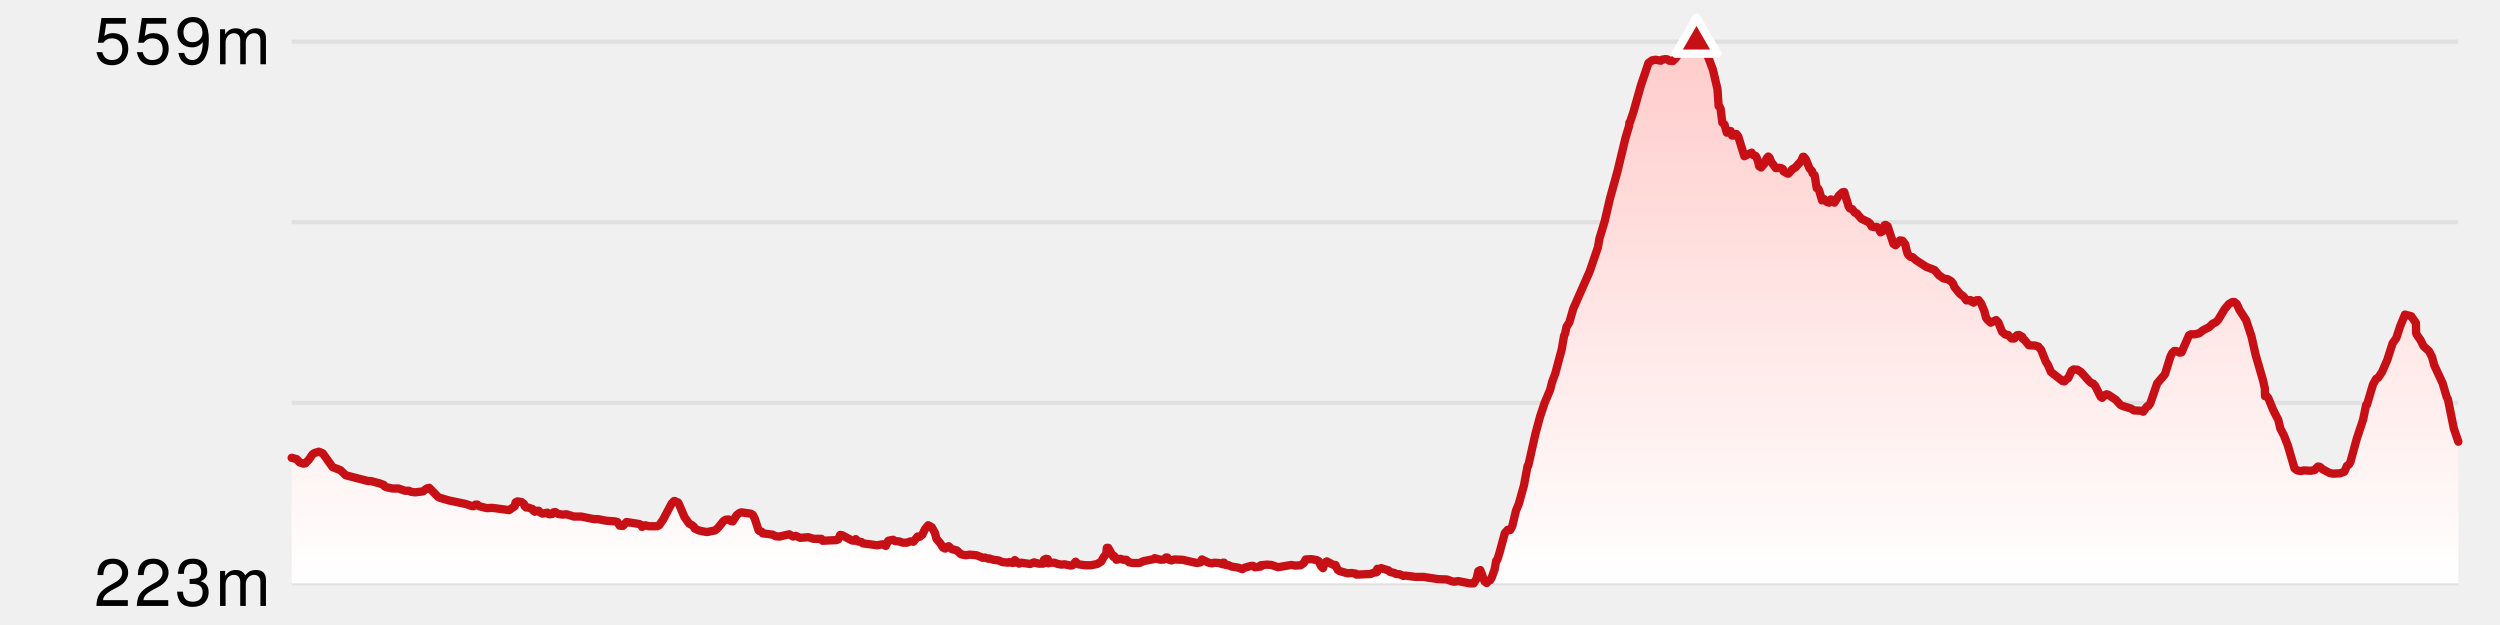
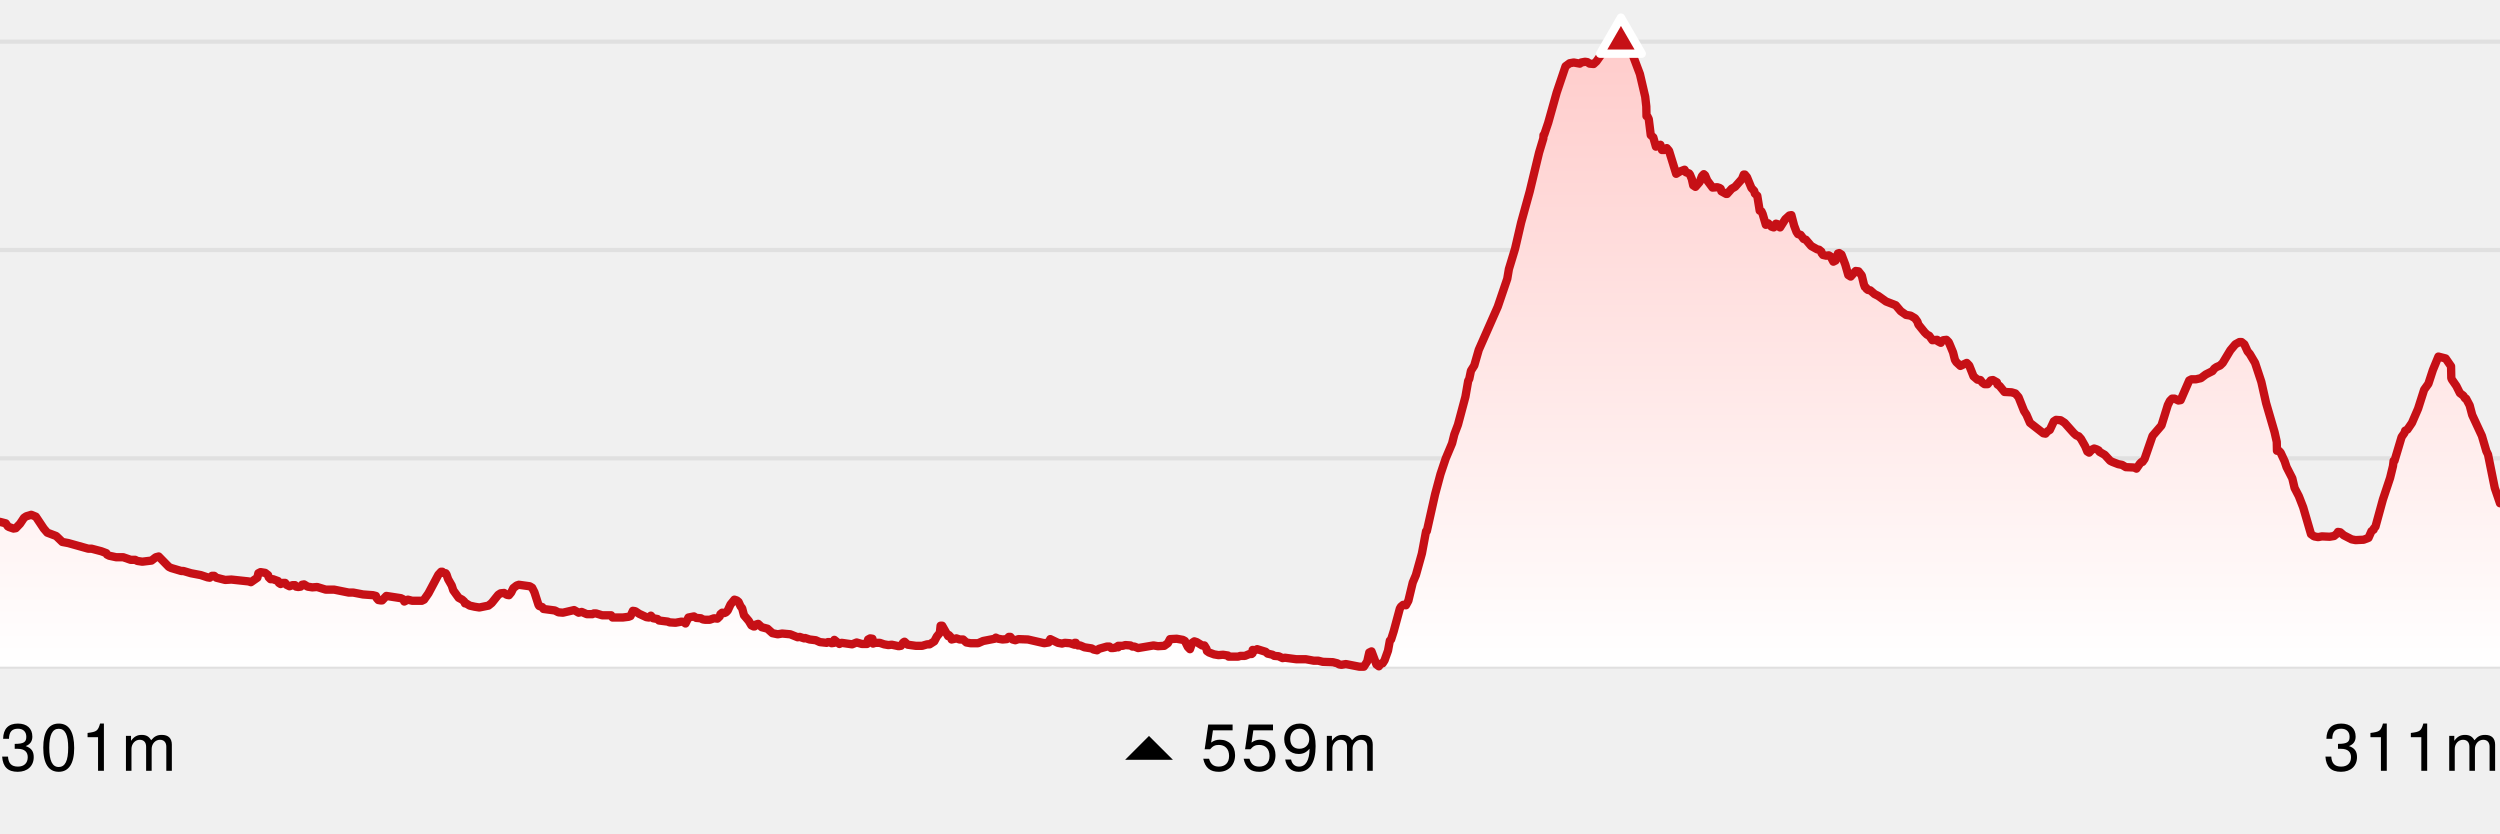
- <svg xmlns="http://www.w3.org/2000/svg" version="1.1" width="600" height="150">
-   <line x1="70" y1="10" x2="590" y2="10" stroke-width="1" stroke="#e0e0e0" />
-   <line x1="70" y1="53.333" x2="590" y2="53.333" stroke-width="1" stroke="#e0e0e0" />
-   <line x1="70" y1="96.667" x2="590" y2="96.667" stroke-width="1" stroke="#e0e0e0" />
-   <line x1="70" y1="140" x2="590" y2="140" stroke-width="1" stroke="#e0e0e0" />
+ <svg xmlns="http://www.w3.org/2000/svg" version="1.1" width="600" height="200">
+   <line x1="0" y1="10" x2="600" y2="10" stroke-width="1" stroke="#e0e0e0" />
+   <line x1="0" y1="60" x2="600" y2="60" stroke-width="1" stroke="#e0e0e0" />
+   <line x1="0" y1="110" x2="600" y2="110" stroke-width="1" stroke="#e0e0e0" />
+   <line x1="0" y1="160" x2="600" y2="160" stroke-width="1" stroke="#e0e0e0" />
  <defs>
    <linearGradient x1="0" y1="0" x2="0" y2="1" id="SvgjsLinearGradient1019">
      <stop stop-opacity="1" stop-color="#ffcccb" offset="0" />
      <stop stop-opacity="1" stop-color="#ffffff" offset="1" />
    </linearGradient>
  </defs>
-   <path d="M70 109.881 L71.202 110.191 L71.897 110.965 L72.809 111.275 L73.283 111.197 L74.173 110.268 L75.006 109.029 L75.48 108.719 L76.502 108.41 L77.454 108.797 L79.838 112.126 L81.683 112.823 L82.963 114.062 L88.343 115.456 L89.027 115.456 L91.08 115.998 L92.113 116.385 L92.264 116.694 L92.722 116.927 L94.163 117.236 L95.62 117.236 L97.189 117.778 L98.113 117.778 L98.57 118.011 L99.599 118.166 L101.516 117.933 L102.414 117.236 L103.008 117.082 L105.126 119.25 L105.616 119.482 L107.706 120.101 L111.766 120.953 L113.15 121.418 L113.625 121.495 L114.1 121.108 L114.553 121.108 L115.007 121.495 L116.843 121.959 L118.129 121.882 L122.192 122.424 L123.528 121.495 L123.741 120.566 L124.195 120.334 L125.147 120.488 L125.758 120.953 L125.891 121.418 L126.281 121.805 L126.769 121.805 L127.84 122.192 L128.013 122.579 L128.368 122.811 L128.835 122.579 L129.308 122.579 L129.592 122.966 L130.217 123.276 L131.349 123.043 L131.586 123.353 L132.048 123.431 L132.531 123.353 L132.83 122.966 L133.244 122.889 L133.984 123.353 L134.965 123.508 L135.968 123.431 L137.737 123.973 L139.475 123.973 L142.555 124.592 L143.489 124.592 L145.508 124.979 L147.585 125.134 L148.19 125.289 L148.697 126.141 L149.169 126.218 L149.477 126.218 L150.364 125.289 L153.379 125.753 L153.869 125.986 L154.094 126.45 L154.835 126.063 L155.753 126.295 L157.732 126.295 L158.203 126.063 L159.121 124.747 L161.181 120.876 L161.753 120.256 L161.996 120.256 L162.135 120.488 L162.694 120.566 L162.861 120.798 L164.287 124.127 L165.408 125.676 L166.129 126.063 L166.556 126.45 L166.716 126.837 L167.697 127.302 L168.731 127.534 L169.702 127.689 L171.599 127.302 L172.273 126.76 L173.638 125.057 L174.119 124.747 L174.85 124.669 L175.415 125.057 L175.865 125.134 L176.776 123.663 L177.467 123.121 L177.931 122.966 L180.184 123.276 L180.689 123.585 L181.158 124.515 L182.005 127.147 L182.156 127.379 L182.795 127.612 L183.048 127.999 L185.398 128.309 L186.155 128.696 L187.082 128.773 L189.411 128.231 L190.352 128.773 L190.992 128.618 L192.063 129.083 L193.988 128.928 L195.26 129.315 L197.121 129.315 L197.414 129.78 L200.744 129.625 L201.147 129.47 L201.646 128.386 L202.132 128.463 L204.446 129.702 L204.975 129.78 L205.383 129.392 L205.865 129.934 L206.76 130.089 L207.072 130.399 L210.506 130.864 L211.782 130.631 L212.587 131.018 L213.194 129.78 L214.334 129.547 L214.819 129.857 L215.777 129.934 L216.671 130.244 L217.616 130.244 L218.528 129.934 L219.218 130.012 L220.218 128.773 L220.673 128.851 L221.373 128.309 L221.948 127.07 L222.765 126.063 L223.617 126.528 L224.363 127.844 L224.752 129.315 L225.737 130.476 L226.292 131.406 L226.75 131.638 L226.93 131.638 L227.22 131.251 L227.69 131.096 L228.444 131.793 L229.634 132.102 L230.661 133.032 L231.76 133.264 L232.705 133.109 L234.376 133.264 L235.909 133.883 L236.322 133.806 L237.264 134.116 L237.469 134.038 L238.403 134.348 L239.678 134.503 L240.53 134.89 L241.938 135.045 L242.191 134.89 L242.977 135.122 L243.498 135.045 L243.545 134.425 L244.591 135.277 L245.069 135.045 L247.233 135.354 L248.182 134.967 L249.264 135.277 L250.344 135.277 L250.566 134.348 L250.998 134.116 L251.465 134.193 L251.593 135.2 L252.047 135.045 L252.986 135.045 L253.895 135.354 L254.779 135.509 L255.484 135.432 L256.917 135.742 L257.403 135.664 L258.14 134.812 L258.801 135.432 L260.48 135.664 L261.796 135.664 L263.357 135.354 L264.329 134.735 L264.863 133.728 L265.491 132.954 L265.646 131.483 L265.969 131.483 L267.21 133.651 L267.236 133.419 L267.363 133.419 L267.734 133.806 L267.938 134.348 L268.938 134.116 L269.612 134.348 L270.321 134.348 L271.004 134.967 L271.872 135.122 L273.446 135.122 L274.496 134.658 L276.893 134.193 L277.132 133.961 L278.532 134.348 L279.405 134.27 L279.836 133.806 L280.157 133.806 L280.615 134.348 L281.177 134.503 L281.855 134.27 L283.808 134.348 L287.2 135.122 L288.127 134.967 L288.46 134.27 L290.058 135.045 L290.897 135.2 L291.468 135.045 L292.532 135.122 L293.488 135.432 L293.532 135.045 L293.775 135.045 L293.848 135.354 L294.202 135.587 L294.678 135.587 L295.571 135.974 L297.079 136.206 L298.189 136.593 L298.591 136.284 L300.231 135.819 L300.758 135.819 L301.125 136.129 L301.441 136.129 L302.006 136.051 L302.349 135.819 L302.58 135.974 L302.58 135.664 L304.075 135.509 L305.145 135.587 L306.723 136.129 L309.93 135.587 L310.846 135.742 L312.163 135.664 L312.912 135.122 L313.365 134.27 L314.752 134.193 L316.037 134.425 L316.458 134.658 L317.063 135.896 L317.514 136.361 L317.972 135.045 L318.424 134.735 L320.041 135.587 L320.513 135.587 L321.044 136.748 L321.495 137.058 L323.453 137.6 L324.397 137.522 L325.408 137.677 L325.543 137.909 L328.951 137.755 L329.888 137.367 L330.34 137.367 L330.525 137.213 L330.552 136.516 L331.027 136.593 L331.493 136.361 L333.25 136.903 L333.672 137.29 L334.688 137.522 L335.045 137.755 L335.961 137.832 L336.769 138.219 L337.281 138.142 L339.623 138.451 L341.588 138.451 L345.129 138.993 L347.241 139.071 L348.555 139.535 L349.021 139.613 L349.941 139.458 L352.706 140 L353.681 140 L354.382 138.916 L354.805 137.058 L355.278 136.825 L356.291 139.535 L356.806 139.923 L357.222 139.381 L357.589 139.303 L357.986 138.684 L358.706 136.671 L359.088 134.58 L359.348 134.348 L359.89 132.644 L361.166 127.921 L361.849 127.147 L362.435 127.225 L362.938 126.295 L363.852 122.501 L364.505 120.953 L365.755 116.462 L366.622 111.817 L366.777 111.817 L368.496 104.151 L369.616 99.97 L370.702 96.718 L372.037 93.544 L372.5 91.686 L373.256 89.672 L374.806 83.865 L375.387 80.536 L375.606 80.149 L375.958 78.446 L376.644 77.362 L377.577 74.11 L381.535 65.128 L383.51 59.321 L383.85 57.308 L385.139 53.049 L386.394 47.63 L388.169 41.203 L390.128 33.073 L391.011 30.131 L391.052 29.434 L391.19 29.357 L392.024 26.879 L393.784 20.608 L395.638 15.11 L396.482 14.491 L397.339 14.336 L398.602 14.568 L398.883 14.336 L399.701 14.181 L400.184 14.258 L400.635 14.568 L401.469 14.646 L402.061 14.104 L403.755 11.703 L404.7 11.471 L405.053 11.084 L407.155 10 L407.768 10.077 L408.746 11.161 L409.522 12.555 L411.1 16.736 L412.202 21.459 L412.471 25.485 L412.679 25.563 L412.945 26.105 L413.357 29.434 L413.883 29.899 L414.429 31.834 L415.364 31.447 L415.69 32.531 L416.149 32.531 L416.69 32.144 L417.158 32.686 L418.641 37.487 L420.387 36.635 L420.697 37.177 L421.331 37.409 L421.509 37.641 L421.898 38.571 L422.188 39.887 L422.65 40.197 L423.524 39.19 L424.014 37.951 L424.39 37.564 L424.651 37.796 L425.112 38.88 L426.207 40.351 L427.197 40.274 L427.671 40.429 L427.898 40.584 L428.054 41.126 L429.036 41.668 L429.229 41.668 L430.197 40.584 L430.887 40.197 L432.323 38.571 L432.703 37.641 L432.918 37.641 L433.371 38.183 L434.295 40.429 L434.87 41.048 L435.01 41.59 L435.514 42.055 L436.017 45.152 L436.39 45.307 L436.633 45.849 L437.293 48.094 L437.788 47.784 L438.472 48.481 L438.929 48.636 L439.396 47.862 L439.679 47.939 L440.253 48.636 L441.337 46.933 L442.189 46.158 L442.609 46.081 L443.675 49.565 L443.984 50.03 L444.526 50.185 L445.162 51.036 L445.615 51.191 L446.735 52.507 L448.378 53.282 L448.842 53.669 L449.182 54.366 L449.885 54.521 L450.375 54.443 L450.768 54.675 L451.338 55.759 L451.798 55.527 L452.288 54.056 L452.563 53.979 L453.028 54.288 L454.445 58.547 L454.939 58.856 L455.988 57.695 L456.572 57.772 L457.246 58.624 L457.691 60.482 L457.894 61.024 L458.243 61.412 L458.54 61.644 L459.013 61.721 L459.908 62.496 L462.304 64.044 L464.303 64.818 L465.35 66.057 L466.454 66.831 L467.403 66.986 L468.322 67.528 L468.818 68.225 L469.027 68.845 L470.341 70.471 L471.278 71.167 L471.941 72.096 L472.923 72.019 L473.105 72.329 L473.686 72.638 L473.777 72.329 L474.198 72.096 L474.86 72.019 L475.499 72.871 L476.241 74.652 L476.633 76.2 L476.929 76.665 L477.761 77.439 L479.079 76.82 L479.599 77.362 L480.493 79.607 L481.309 80.304 L481.921 80.381 L482.777 81.233 L483.442 81.233 L484.072 80.459 L484.524 80.381 L485.352 80.846 L485.476 81.31 L485.923 81.62 L486.933 82.859 L488.411 82.936 L489.195 83.169 L489.862 83.943 L491.001 86.808 L491.5 87.582 L492.237 89.285 L495.013 91.453 L495.468 91.531 L495.851 91.066 L496.365 90.756 L497.198 88.976 L497.665 88.666 L498.606 88.743 L499.446 89.285 L501.375 91.453 L501.901 91.918 L502.361 92.073 L502.844 92.615 L504.164 95.247 L504.534 95.479 L505.12 94.86 L505.589 94.628 L506.066 94.783 L507.792 95.944 L508.922 97.183 L509.386 97.415 L511.396 98.035 L512.164 98.499 L513.888 98.577 L514.378 98.809 L515.073 97.802 L515.45 97.415 L515.637 97.415 L516.072 96.796 L517.727 91.995 L519.588 89.827 L520.91 85.569 L521.339 84.717 L521.795 84.253 L522.307 84.253 L523.106 84.64 L523.572 84.562 L525.363 80.459 L525.831 80.226 L526.754 80.226 L527.78 79.994 L528.803 79.22 L530.186 78.523 L531.051 77.671 L531.773 77.362 L532.329 76.82 L533.916 74.187 L534.953 72.948 L535.797 72.484 L536.251 72.484 L536.822 72.948 L537.497 74.419 L539.058 76.82 L540.358 80.768 L541.351 85.182 L543.11 91.221 L543.564 93.234 L543.607 95.092 L544.005 95.092 L544.367 95.479 L545.612 98.499 L546.8 100.822 L547.273 102.835 L548.158 104.538 L549.063 106.861 L550.688 112.436 L551.339 112.901 L552.168 113.055 L552.949 112.901 L554.55 112.978 L555.483 112.823 L556.301 111.971 L556.772 112.049 L557.489 112.668 L559.144 113.52 L559.958 113.675 L561.634 113.597 L562.645 113.21 L563.266 111.817 L563.711 111.507 L564.096 110.887 L565.642 105.235 L567.138 100.744 L567.87 97.183 L568.054 97.183 L569.534 92.228 L570.276 90.911 L570.742 90.679 L571.69 89.285 L572.96 86.343 L574.22 82.394 L575.107 81.155 L576.041 78.291 L577.189 75.503 L578.694 75.89 L579.82 77.516 L579.87 79.994 L580.015 80.304 L580.924 81.62 L581.659 83.091 L582.947 84.253 L583.687 85.646 L584.22 87.659 L586.234 91.995 L587.164 95.17 L587.507 95.867 L588.914 102.835 L590 106.01 L 590 140 L 70 140 Z" fill="url(#SvgjsLinearGradient1019)" stroke="none" />
-   <path d="M70 109.881 L71.202 110.191 L71.897 110.965 L72.809 111.275 L73.283 111.197 L74.173 110.268 L75.006 109.029 L75.48 108.719 L76.502 108.41 L77.454 108.797 L79.838 112.126 L81.683 112.823 L82.963 114.062 L88.343 115.456 L89.027 115.456 L91.08 115.998 L92.113 116.385 L92.264 116.694 L92.722 116.927 L94.163 117.236 L95.62 117.236 L97.189 117.778 L98.113 117.778 L98.57 118.011 L99.599 118.166 L101.516 117.933 L102.414 117.236 L103.008 117.082 L105.126 119.25 L105.616 119.482 L107.706 120.101 L111.766 120.953 L113.15 121.418 L113.625 121.495 L114.1 121.108 L114.553 121.108 L115.007 121.495 L116.843 121.959 L118.129 121.882 L122.192 122.424 L123.528 121.495 L123.741 120.566 L124.195 120.334 L125.147 120.488 L125.758 120.953 L125.891 121.418 L126.281 121.805 L126.769 121.805 L127.84 122.192 L128.013 122.579 L128.368 122.811 L128.835 122.579 L129.308 122.579 L129.592 122.966 L130.217 123.276 L131.349 123.043 L131.586 123.353 L132.048 123.431 L132.531 123.353 L132.83 122.966 L133.244 122.889 L133.984 123.353 L134.965 123.508 L135.968 123.431 L137.737 123.973 L139.475 123.973 L142.555 124.592 L143.489 124.592 L145.508 124.979 L147.585 125.134 L148.19 125.289 L148.697 126.141 L149.169 126.218 L149.477 126.218 L150.364 125.289 L153.379 125.753 L153.869 125.986 L154.094 126.45 L154.835 126.063 L155.753 126.295 L157.732 126.295 L158.203 126.063 L159.121 124.747 L161.181 120.876 L161.753 120.256 L161.996 120.256 L162.135 120.488 L162.694 120.566 L162.861 120.798 L164.287 124.127 L165.408 125.676 L166.129 126.063 L166.556 126.45 L166.716 126.837 L167.697 127.302 L168.731 127.534 L169.702 127.689 L171.599 127.302 L172.273 126.76 L173.638 125.057 L174.119 124.747 L174.85 124.669 L175.415 125.057 L175.865 125.134 L176.776 123.663 L177.467 123.121 L177.931 122.966 L180.184 123.276 L180.689 123.585 L181.158 124.515 L182.005 127.147 L182.156 127.379 L182.795 127.612 L183.048 127.999 L185.398 128.309 L186.155 128.696 L187.082 128.773 L189.411 128.231 L190.352 128.773 L190.992 128.618 L192.063 129.083 L193.988 128.928 L195.26 129.315 L197.121 129.315 L197.414 129.78 L200.744 129.625 L201.147 129.47 L201.646 128.386 L202.132 128.463 L204.446 129.702 L204.975 129.78 L205.383 129.392 L205.865 129.934 L206.76 130.089 L207.072 130.399 L210.506 130.864 L211.782 130.631 L212.587 131.018 L213.194 129.78 L214.334 129.547 L214.819 129.857 L215.777 129.934 L216.671 130.244 L217.616 130.244 L218.528 129.934 L219.218 130.012 L220.218 128.773 L220.673 128.851 L221.373 128.309 L221.948 127.07 L222.765 126.063 L223.617 126.528 L224.363 127.844 L224.752 129.315 L225.737 130.476 L226.292 131.406 L226.75 131.638 L226.93 131.638 L227.22 131.251 L227.69 131.096 L228.444 131.793 L229.634 132.102 L230.661 133.032 L231.76 133.264 L232.705 133.109 L234.376 133.264 L235.909 133.883 L236.322 133.806 L237.264 134.116 L237.469 134.038 L238.403 134.348 L239.678 134.503 L240.53 134.89 L241.938 135.045 L242.191 134.89 L242.977 135.122 L243.498 135.045 L243.545 134.425 L244.591 135.277 L245.069 135.045 L247.233 135.354 L248.182 134.967 L249.264 135.277 L250.344 135.277 L250.566 134.348 L250.998 134.116 L251.465 134.193 L251.593 135.2 L252.047 135.045 L252.986 135.045 L253.895 135.354 L254.779 135.509 L255.484 135.432 L256.917 135.742 L257.403 135.664 L258.14 134.812 L258.801 135.432 L260.48 135.664 L261.796 135.664 L263.357 135.354 L264.329 134.735 L264.863 133.728 L265.491 132.954 L265.646 131.483 L265.969 131.483 L267.21 133.651 L267.236 133.419 L267.363 133.419 L267.734 133.806 L267.938 134.348 L268.938 134.116 L269.612 134.348 L270.321 134.348 L271.004 134.967 L271.872 135.122 L273.446 135.122 L274.496 134.658 L276.893 134.193 L277.132 133.961 L278.532 134.348 L279.405 134.27 L279.836 133.806 L280.157 133.806 L280.615 134.348 L281.177 134.503 L281.855 134.27 L283.808 134.348 L287.2 135.122 L288.127 134.967 L288.46 134.27 L290.058 135.045 L290.897 135.2 L291.468 135.045 L292.532 135.122 L293.488 135.432 L293.532 135.045 L293.775 135.045 L293.848 135.354 L294.202 135.587 L294.678 135.587 L295.571 135.974 L297.079 136.206 L298.189 136.593 L298.591 136.284 L300.231 135.819 L300.758 135.819 L301.125 136.129 L301.441 136.129 L302.006 136.051 L302.349 135.819 L302.58 135.974 L302.58 135.664 L304.075 135.509 L305.145 135.587 L306.723 136.129 L309.93 135.587 L310.846 135.742 L312.163 135.664 L312.912 135.122 L313.365 134.27 L314.752 134.193 L316.037 134.425 L316.458 134.658 L317.063 135.896 L317.514 136.361 L317.972 135.045 L318.424 134.735 L320.041 135.587 L320.513 135.587 L321.044 136.748 L321.495 137.058 L323.453 137.6 L324.397 137.522 L325.408 137.677 L325.543 137.909 L328.951 137.755 L329.888 137.367 L330.34 137.367 L330.525 137.213 L330.552 136.516 L331.027 136.593 L331.493 136.361 L333.25 136.903 L333.672 137.29 L334.688 137.522 L335.045 137.755 L335.961 137.832 L336.769 138.219 L337.281 138.142 L339.623 138.451 L341.588 138.451 L345.129 138.993 L347.241 139.071 L348.555 139.535 L349.021 139.613 L349.941 139.458 L352.706 140 L353.681 140 L354.382 138.916 L354.805 137.058 L355.278 136.825 L356.291 139.535 L356.806 139.923 L357.222 139.381 L357.589 139.303 L357.986 138.684 L358.706 136.671 L359.088 134.58 L359.348 134.348 L359.89 132.644 L361.166 127.921 L361.849 127.147 L362.435 127.225 L362.938 126.295 L363.852 122.501 L364.505 120.953 L365.755 116.462 L366.622 111.817 L366.777 111.817 L368.496 104.151 L369.616 99.97 L370.702 96.718 L372.037 93.544 L372.5 91.686 L373.256 89.672 L374.806 83.865 L375.387 80.536 L375.606 80.149 L375.958 78.446 L376.644 77.362 L377.577 74.11 L381.535 65.128 L383.51 59.321 L383.85 57.308 L385.139 53.049 L386.394 47.63 L388.169 41.203 L390.128 33.073 L391.011 30.131 L391.052 29.434 L391.19 29.357 L392.024 26.879 L393.784 20.608 L395.638 15.11 L396.482 14.491 L397.339 14.336 L398.602 14.568 L398.883 14.336 L399.701 14.181 L400.184 14.258 L400.635 14.568 L401.469 14.646 L402.061 14.104 L403.755 11.703 L404.7 11.471 L405.053 11.084 L407.155 10 L407.768 10.077 L408.746 11.161 L409.522 12.555 L411.1 16.736 L412.202 21.459 L412.471 25.485 L412.679 25.563 L412.945 26.105 L413.357 29.434 L413.883 29.899 L414.429 31.834 L415.364 31.447 L415.69 32.531 L416.149 32.531 L416.69 32.144 L417.158 32.686 L418.641 37.487 L420.387 36.635 L420.697 37.177 L421.331 37.409 L421.509 37.641 L421.898 38.571 L422.188 39.887 L422.65 40.197 L423.524 39.19 L424.014 37.951 L424.39 37.564 L424.651 37.796 L425.112 38.88 L426.207 40.351 L427.197 40.274 L427.671 40.429 L427.898 40.584 L428.054 41.126 L429.036 41.668 L429.229 41.668 L430.197 40.584 L430.887 40.197 L432.323 38.571 L432.703 37.641 L432.918 37.641 L433.371 38.183 L434.295 40.429 L434.87 41.048 L435.01 41.59 L435.514 42.055 L436.017 45.152 L436.39 45.307 L436.633 45.849 L437.293 48.094 L437.788 47.784 L438.472 48.481 L438.929 48.636 L439.396 47.862 L439.679 47.939 L440.253 48.636 L441.337 46.933 L442.189 46.158 L442.609 46.081 L443.675 49.565 L443.984 50.03 L444.526 50.185 L445.162 51.036 L445.615 51.191 L446.735 52.507 L448.378 53.282 L448.842 53.669 L449.182 54.366 L449.885 54.521 L450.375 54.443 L450.768 54.675 L451.338 55.759 L451.798 55.527 L452.288 54.056 L452.563 53.979 L453.028 54.288 L454.445 58.547 L454.939 58.856 L455.988 57.695 L456.572 57.772 L457.246 58.624 L457.691 60.482 L457.894 61.024 L458.243 61.412 L458.54 61.644 L459.013 61.721 L459.908 62.496 L462.304 64.044 L464.303 64.818 L465.35 66.057 L466.454 66.831 L467.403 66.986 L468.322 67.528 L468.818 68.225 L469.027 68.845 L470.341 70.471 L471.278 71.167 L471.941 72.096 L472.923 72.019 L473.105 72.329 L473.686 72.638 L473.777 72.329 L474.198 72.096 L474.86 72.019 L475.499 72.871 L476.241 74.652 L476.633 76.2 L476.929 76.665 L477.761 77.439 L479.079 76.82 L479.599 77.362 L480.493 79.607 L481.309 80.304 L481.921 80.381 L482.777 81.233 L483.442 81.233 L484.072 80.459 L484.524 80.381 L485.352 80.846 L485.476 81.31 L485.923 81.62 L486.933 82.859 L488.411 82.936 L489.195 83.169 L489.862 83.943 L491.001 86.808 L491.5 87.582 L492.237 89.285 L495.013 91.453 L495.468 91.531 L495.851 91.066 L496.365 90.756 L497.198 88.976 L497.665 88.666 L498.606 88.743 L499.446 89.285 L501.375 91.453 L501.901 91.918 L502.361 92.073 L502.844 92.615 L504.164 95.247 L504.534 95.479 L505.12 94.86 L505.589 94.628 L506.066 94.783 L507.792 95.944 L508.922 97.183 L509.386 97.415 L511.396 98.035 L512.164 98.499 L513.888 98.577 L514.378 98.809 L515.073 97.802 L515.45 97.415 L515.637 97.415 L516.072 96.796 L517.727 91.995 L519.588 89.827 L520.91 85.569 L521.339 84.717 L521.795 84.253 L522.307 84.253 L523.106 84.64 L523.572 84.562 L525.363 80.459 L525.831 80.226 L526.754 80.226 L527.78 79.994 L528.803 79.22 L530.186 78.523 L531.051 77.671 L531.773 77.362 L532.329 76.82 L533.916 74.187 L534.953 72.948 L535.797 72.484 L536.251 72.484 L536.822 72.948 L537.497 74.419 L539.058 76.82 L540.358 80.768 L541.351 85.182 L543.11 91.221 L543.564 93.234 L543.607 95.092 L544.005 95.092 L544.367 95.479 L545.612 98.499 L546.8 100.822 L547.273 102.835 L548.158 104.538 L549.063 106.861 L550.688 112.436 L551.339 112.901 L552.168 113.055 L552.949 112.901 L554.55 112.978 L555.483 112.823 L556.301 111.971 L556.772 112.049 L557.489 112.668 L559.144 113.52 L559.958 113.675 L561.634 113.597 L562.645 113.21 L563.266 111.817 L563.711 111.507 L564.096 110.887 L565.642 105.235 L567.138 100.744 L567.87 97.183 L568.054 97.183 L569.534 92.228 L570.276 90.911 L570.742 90.679 L571.69 89.285 L572.96 86.343 L574.22 82.394 L575.107 81.155 L576.041 78.291 L577.189 75.503 L578.694 75.89 L579.82 77.516 L579.87 79.994 L580.015 80.304 L580.924 81.62 L581.659 83.091 L582.947 84.253 L583.687 85.646 L584.22 87.659 L586.234 91.995 L587.164 95.17 L587.507 95.867 L588.914 102.835 L590 106.01" fill="none" stroke-linejoin="round" stroke-linecap="round" stroke-width="2" stroke="#c61016" />
+   <path d="M0 125.247 L1.387 125.605 L1.879 126.319 L2.189 126.498 L3.241 126.855 L3.789 126.766 L4.815 125.694 L5.776 124.264 L6.323 123.907 L7.503 123.55 L8.601 123.996 L10.506 126.855 L11.352 127.838 L13.481 128.642 L14.957 130.071 L16.394 130.339 L21.165 131.68 L21.955 131.68 L24.323 132.305 L25.515 132.752 L25.69 133.109 L26.218 133.377 L27.881 133.734 L29.562 133.734 L31.372 134.36 L32.439 134.36 L32.965 134.628 L34.153 134.806 L36.364 134.538 L37.401 133.734 L38.086 133.556 L40.53 136.057 L41.096 136.325 L43.507 137.04 L44.026 137.04 L45.836 137.576 L48.191 138.023 L49.789 138.559 L50.337 138.648 L50.885 138.201 L51.407 138.201 L51.931 138.648 L54.049 139.184 L55.534 139.095 L59.683 139.541 L60.221 139.72 L61.763 138.648 L62.009 137.576 L62.533 137.308 L63.632 137.487 L64.336 138.023 L64.49 138.559 L64.939 139.005 L65.503 139.005 L66.739 139.452 L66.938 139.899 L67.348 140.167 L67.887 139.899 L68.433 139.899 L68.76 140.345 L69.481 140.703 L70.218 140.435 L70.788 140.435 L71.06 140.792 L71.593 140.881 L72.152 140.792 L72.496 140.345 L72.974 140.256 L73.828 140.792 L74.959 140.971 L76.117 140.881 L78.158 141.507 L80.163 141.507 L83.717 142.222 L84.795 142.222 L87.124 142.668 L89.522 142.847 L90.219 143.026 L90.41 143.562 L90.804 144.008 L91.348 144.098 L91.705 144.098 L92.728 143.026 L96.207 143.562 L96.772 143.83 L97.032 144.366 L97.887 143.919 L98.946 144.187 L101.229 144.187 L101.773 143.919 L102.832 142.4 L105.209 137.933 L105.869 137.219 L106.149 137.219 L106.31 137.487 L106.955 137.576 L107.147 137.844 L107.549 139.005 L108.414 140.524 L108.793 141.686 L110.086 143.472 L110.918 143.919 L111.411 144.366 L111.595 144.812 L111.854 144.812 L112.728 145.348 L113.92 145.616 L115.041 145.795 L117.23 145.348 L118.008 144.723 L119.583 142.758 L120.137 142.4 L120.981 142.311 L121.632 142.758 L122.152 142.847 L122.668 142.222 L123.203 141.149 L124 140.524 L124.536 140.345 L127.135 140.703 L127.718 141.06 L128.259 142.132 L129.236 145.17 L129.41 145.438 L130.148 145.706 L130.44 146.152 L133.151 146.51 L134.025 146.957 L135.095 147.046 L137.782 146.42 L138.868 147.046 L139.606 146.867 L140.842 147.403 L142.174 147.403 L142.512 147.225 L143.063 147.225 L144.531 147.671 L146.679 147.671 L147.017 148.207 L149.429 148.207 L150.859 148.029 L151.324 147.85 L151.899 146.599 L152.461 146.689 L153.401 147.314 L155.13 148.118 L155.74 148.207 L156.211 147.761 L156.767 148.386 L157.8 148.565 L158.161 148.922 L160.299 149.19 L160.684 149.369 L162.122 149.458 L163.595 149.19 L164.035 149.279 L164.524 149.637 L165.223 148.207 L166.539 147.939 L167.099 148.297 L168.205 148.386 L168.657 148.654 L169.235 148.743 L170.327 148.743 L171.378 148.386 L172.175 148.475 L172.732 147.939 L172.901 147.403 L173.328 147.046 L173.854 147.135 L174.251 146.957 L174.661 146.51 L175.324 145.08 L176.267 143.919 L176.818 144.098 L177.251 144.455 L177.741 145.527 L178.111 145.974 L178.56 147.671 L179.696 149.011 L180.337 150.083 L180.865 150.351 L181.073 150.351 L181.407 149.905 L181.95 149.726 L182.82 150.53 L184.193 150.887 L185.378 151.959 L186.646 152.228 L187.736 152.049 L189.664 152.228 L191.433 152.942 L191.91 152.853 L192.997 153.21 L193.234 153.121 L194.311 153.478 L195.783 153.657 L196.766 154.104 L198.39 154.282 L198.682 154.104 L199.038 154.104 L199.589 154.372 L200.19 154.282 L200.245 153.568 L201.451 154.55 L202.003 154.282 L204.5 154.64 L205.594 154.193 L206.843 154.55 L208.089 154.55 L208.345 153.478 L208.844 153.21 L209.382 153.3 L209.53 154.461 L210.054 154.282 L211.138 154.282 L212.186 154.64 L213.206 154.818 L214.02 154.729 L215.674 155.086 L216.234 154.997 L216.784 154.193 L217.085 154.014 L217.848 154.729 L219.784 154.997 L221.303 154.997 L222.525 154.64 L223.104 154.64 L224.226 153.925 L224.842 152.764 L225.567 151.87 L225.745 150.173 L226.118 150.173 L227.55 152.674 L227.58 152.406 L227.727 152.406 L228.155 152.853 L228.39 153.478 L229.543 153.21 L230.322 153.478 L231.139 153.478 L231.928 154.193 L232.929 154.372 L234.746 154.372 L235.957 153.836 L238.722 153.3 L238.998 153.032 L239.569 153.3 L240.614 153.478 L241.622 153.389 L242.118 152.853 L242.488 152.853 L243.017 153.478 L243.666 153.657 L244.448 153.389 L246.701 153.478 L250.615 154.372 L251.685 154.193 L252.069 153.389 L253.913 154.282 L254.881 154.461 L255.54 154.282 L256.768 154.372 L257.871 154.729 L257.921 154.282 L258.202 154.282 L258.286 154.64 L258.695 154.908 L259.244 154.908 L260.274 155.354 L262.014 155.622 L262.45 155.89 L263.295 156.069 L263.759 155.712 L265.651 155.176 L266.259 155.176 L266.682 155.533 L267.047 155.533 L267.699 155.444 L268.094 155.176 L268.361 155.354 L268.361 154.997 L269.431 154.997 L270.087 154.818 L271.321 154.908 L271.765 155.176 L272.257 155.176 L273.142 155.533 L276.842 154.908 L277.9 155.086 L279.419 154.997 L280.283 154.372 L280.806 153.389 L282.407 153.3 L283.889 153.568 L284.375 153.836 L285.073 155.265 L285.593 155.801 L286.122 154.282 L286.643 153.925 L287.202 154.104 L288.509 154.908 L289.054 154.908 L289.548 155.712 L289.666 156.248 L290.186 156.605 L291.389 157.052 L292.445 157.23 L293.535 157.141 L294.701 157.32 L294.857 157.588 L297.161 157.588 L297.719 157.409 L298.79 157.409 L299.871 156.962 L300.392 156.962 L300.606 156.784 L300.637 155.98 L301.185 156.069 L301.723 155.801 L303.75 156.426 L304.237 156.873 L305.409 157.141 L305.821 157.409 L306.878 157.499 L307.81 157.945 L308.401 157.856 L311.103 158.213 L313.371 158.213 L315.312 158.571 L316.384 158.571 L317.456 158.839 L319.894 158.928 L320.967 159.196 L321.41 159.464 L321.947 159.553 L323.009 159.375 L326.2 160 L327.324 160 L328.133 158.749 L328.621 156.605 L329.167 156.337 L330.336 159.464 L330.93 159.911 L331.41 159.285 L331.833 159.196 L332.291 158.481 L333.123 156.158 L333.563 153.746 L333.864 153.478 L334.489 151.513 L335.961 146.063 L336.218 145.616 L336.749 145.17 L337.425 145.259 L338.006 144.187 L339.06 139.809 L339.814 138.023 L341.256 132.841 L342.256 127.481 L342.435 127.481 L344.418 118.636 L345.71 113.812 L346.964 110.06 L348.504 106.397 L349.038 104.253 L349.911 101.93 L351.699 95.229 L352.37 91.388 L352.622 90.941 L353.029 88.976 L353.821 87.725 L354.897 83.973 L359.464 73.609 L361.742 66.909 L362.134 64.586 L363.622 59.672 L365.07 53.419 L367.118 46.004 L369.378 36.623 L370.398 33.228 L370.444 32.424 L370.604 32.335 L371.567 29.476 L373.596 22.239 L375.736 15.896 L376.71 15.182 L377.699 15.003 L379.156 15.271 L379.481 15.003 L380.425 14.824 L380.982 14.914 L381.502 15.271 L382.464 15.36 L383.147 14.735 L385.102 11.965 L386.192 11.697 L386.599 11.251 L389.025 10 L389.733 10.089 L390.86 11.34 L391.756 12.948 L393.577 17.772 L394.848 23.222 L395.112 25.545 L395.159 27.868 L395.399 27.957 L395.705 28.582 L396.182 32.424 L396.788 32.96 L397.418 35.194 L398.497 34.747 L398.873 35.998 L399.403 35.998 L400.027 35.551 L400.567 36.176 L402.278 41.715 L403.14 41.179 L404.293 40.733 L404.651 41.358 L405.382 41.626 L405.587 41.894 L406.036 42.966 L406.371 44.485 L406.904 44.842 L407.912 43.681 L408.478 42.251 L408.912 41.805 L409.213 42.073 L409.745 43.323 L411.008 45.021 L412.15 44.932 L412.697 45.11 L412.959 45.289 L413.139 45.914 L414.273 46.54 L414.495 46.54 L415.612 45.289 L416.409 44.842 L418.065 42.966 L418.503 41.894 L418.751 41.894 L419.274 42.519 L420.34 45.11 L421.004 45.825 L421.165 46.45 L421.747 46.986 L422.328 50.56 L422.757 50.739 L423.038 51.364 L423.8 53.955 L424.371 53.597 L425.16 54.401 L425.687 54.58 L426.227 53.687 L426.553 53.776 L426.936 54.401 L427.215 54.58 L428.466 52.615 L429.449 51.721 L429.934 51.632 L430.587 54.133 L431.163 55.652 L431.52 56.188 L432.146 56.367 L432.879 57.35 L433.402 57.528 L434.694 59.047 L436.142 59.851 L436.59 59.94 L437.125 60.387 L437.182 60.744 L437.518 61.191 L438.329 61.37 L438.895 61.281 L439.347 61.549 L440.006 62.799 L440.536 62.531 L441.102 60.834 L441.419 60.744 L441.956 61.102 L442.877 63.514 L443.591 66.015 L444.16 66.373 L445.371 65.033 L446.045 65.122 L446.822 66.105 L447.336 68.249 L447.57 68.874 L447.878 69.053 L447.972 69.321 L448.316 69.589 L448.861 69.678 L449.893 70.572 L450.779 71.018 L452.659 72.359 L454.965 73.252 L456.173 74.681 L457.447 75.575 L458.542 75.753 L459.602 76.379 L460.175 77.183 L460.416 77.898 L461.932 79.774 L462.483 80.31 L463.013 80.578 L463.778 81.65 L464.911 81.56 L465.121 81.918 L465.791 82.275 L465.896 81.918 L466.383 81.65 L467.146 81.56 L467.674 82.096 L467.884 82.543 L468.739 84.598 L469.192 86.385 L469.533 86.921 L470.493 87.814 L472.015 87.099 L472.614 87.725 L473.646 90.316 L474.587 91.12 L475.293 91.209 L475.774 91.834 L476.281 92.192 L477.049 92.192 L477.775 91.298 L478.297 91.209 L479.253 91.745 L479.395 92.281 L479.911 92.638 L481.077 94.068 L482.782 94.157 L483.686 94.425 L484.457 95.319 L485.77 98.624 L486.347 99.518 L487.196 101.483 L490.399 103.985 L490.924 104.074 L491.367 103.538 L491.959 103.18 L492.92 101.126 L493.46 100.768 L494.546 100.858 L495.515 101.483 L497.741 103.985 L498.348 104.521 L498.878 104.699 L499.436 105.325 L500.45 107.111 L500.958 108.362 L501.385 108.63 L502.061 107.915 L502.603 107.647 L503.153 107.826 L503.675 108.094 L503.895 108.451 L505.144 109.166 L506.448 110.596 L506.984 110.864 L508.375 111.4 L509.304 111.578 L510.19 112.114 L512.179 112.204 L512.744 112.472 L513.546 111.31 L513.981 110.864 L514.197 110.864 L514.698 110.149 L516.608 104.61 L518.755 102.108 L520.281 97.195 L520.776 96.212 L521.302 95.676 L521.892 95.676 L522.814 96.123 L523.353 96.033 L525.419 91.298 L525.959 91.03 L527.024 91.03 L528.207 90.762 L529.388 89.869 L530.984 89.065 L531.46 88.44 L531.982 88.082 L532.814 87.725 L533.456 87.099 L535.287 84.062 L536.484 82.633 L537.459 82.096 L537.981 82.096 L538.641 82.633 L539.42 84.33 L539.953 84.955 L541.22 87.099 L542.721 91.656 L543.866 96.748 L545.897 103.716 L546.42 106.039 L546.47 108.183 L546.929 108.183 L547.347 108.63 L548.308 110.685 L548.783 112.114 L550.153 114.795 L550.699 117.117 L551.721 119.083 L552.765 121.763 L554.64 128.195 L555.391 128.731 L556.348 128.91 L557.249 128.731 L559.096 128.821 L560.173 128.642 L560.926 128.017 L561.116 127.659 L561.66 127.749 L562.488 128.463 L564.397 129.446 L565.336 129.625 L567.27 129.535 L568.437 129.089 L569.153 127.481 L569.666 127.123 L569.712 126.855 L570.111 126.409 L571.895 119.887 L573.62 114.705 L574.317 111.846 L574.466 110.596 L574.678 110.596 L576.386 104.878 L577.069 103.895 L577.241 103.359 L577.78 103.091 L578.873 101.483 L580.339 98.088 L581.792 93.532 L582.816 92.102 L583.894 88.797 L585.218 85.581 L586.955 86.027 L588.254 87.904 L588.311 90.762 L588.479 91.12 L589.528 92.638 L590.376 94.336 L591.202 94.961 L591.605 95.587 L591.861 95.676 L592.715 97.284 L593.33 99.607 L595.655 104.61 L596.727 108.273 L597.123 109.077 L598.747 117.117 L600 120.78 L 600 160 L 0 160 Z" fill="url(#SvgjsLinearGradient1019)" stroke="none" />
+   <path d="M0 125.247 L1.387 125.605 L1.879 126.319 L2.189 126.498 L3.241 126.855 L3.789 126.766 L4.815 125.694 L5.776 124.264 L6.323 123.907 L7.503 123.55 L8.601 123.996 L10.506 126.855 L11.352 127.838 L13.481 128.642 L14.957 130.071 L16.394 130.339 L21.165 131.68 L21.955 131.68 L24.323 132.305 L25.515 132.752 L25.69 133.109 L26.218 133.377 L27.881 133.734 L29.562 133.734 L31.372 134.36 L32.439 134.36 L32.965 134.628 L34.153 134.806 L36.364 134.538 L37.401 133.734 L38.086 133.556 L40.53 136.057 L41.096 136.325 L43.507 137.04 L44.026 137.04 L45.836 137.576 L48.191 138.023 L49.789 138.559 L50.337 138.648 L50.885 138.201 L51.407 138.201 L51.931 138.648 L54.049 139.184 L55.534 139.095 L59.683 139.541 L60.221 139.72 L61.763 138.648 L62.009 137.576 L62.533 137.308 L63.632 137.487 L64.336 138.023 L64.49 138.559 L64.939 139.005 L65.503 139.005 L66.739 139.452 L66.938 139.899 L67.348 140.167 L67.887 139.899 L68.433 139.899 L68.76 140.345 L69.481 140.703 L70.218 140.435 L70.788 140.435 L71.06 140.792 L71.593 140.881 L72.152 140.792 L72.496 140.345 L72.974 140.256 L73.828 140.792 L74.959 140.971 L76.117 140.881 L78.158 141.507 L80.163 141.507 L83.717 142.222 L84.795 142.222 L87.124 142.668 L89.522 142.847 L90.219 143.026 L90.41 143.562 L90.804 144.008 L91.348 144.098 L91.705 144.098 L92.728 143.026 L96.207 143.562 L96.772 143.83 L97.032 144.366 L97.887 143.919 L98.946 144.187 L101.229 144.187 L101.773 143.919 L102.832 142.4 L105.209 137.933 L105.869 137.219 L106.149 137.219 L106.31 137.487 L106.955 137.576 L107.147 137.844 L107.549 139.005 L108.414 140.524 L108.793 141.686 L110.086 143.472 L110.918 143.919 L111.411 144.366 L111.595 144.812 L111.854 144.812 L112.728 145.348 L113.92 145.616 L115.041 145.795 L117.23 145.348 L118.008 144.723 L119.583 142.758 L120.137 142.4 L120.981 142.311 L121.632 142.758 L122.152 142.847 L122.668 142.222 L123.203 141.149 L124 140.524 L124.536 140.345 L127.135 140.703 L127.718 141.06 L128.259 142.132 L129.236 145.17 L129.41 145.438 L130.148 145.706 L130.44 146.152 L133.151 146.51 L134.025 146.957 L135.095 147.046 L137.782 146.42 L138.868 147.046 L139.606 146.867 L140.842 147.403 L142.174 147.403 L142.512 147.225 L143.063 147.225 L144.531 147.671 L146.679 147.671 L147.017 148.207 L149.429 148.207 L150.859 148.029 L151.324 147.85 L151.899 146.599 L152.461 146.689 L153.401 147.314 L155.13 148.118 L155.74 148.207 L156.211 147.761 L156.767 148.386 L157.8 148.565 L158.161 148.922 L160.299 149.19 L160.684 149.369 L162.122 149.458 L163.595 149.19 L164.035 149.279 L164.524 149.637 L165.223 148.207 L166.539 147.939 L167.099 148.297 L168.205 148.386 L168.657 148.654 L169.235 148.743 L170.327 148.743 L171.378 148.386 L172.175 148.475 L172.732 147.939 L172.901 147.403 L173.328 147.046 L173.854 147.135 L174.251 146.957 L174.661 146.51 L175.324 145.08 L176.267 143.919 L176.818 144.098 L177.251 144.455 L177.741 145.527 L178.111 145.974 L178.56 147.671 L179.696 149.011 L180.337 150.083 L180.865 150.351 L181.073 150.351 L181.407 149.905 L181.95 149.726 L182.82 150.53 L184.193 150.887 L185.378 151.959 L186.646 152.228 L187.736 152.049 L189.664 152.228 L191.433 152.942 L191.91 152.853 L192.997 153.21 L193.234 153.121 L194.311 153.478 L195.783 153.657 L196.766 154.104 L198.39 154.282 L198.682 154.104 L199.038 154.104 L199.589 154.372 L200.19 154.282 L200.245 153.568 L201.451 154.55 L202.003 154.282 L204.5 154.64 L205.594 154.193 L206.843 154.55 L208.089 154.55 L208.345 153.478 L208.844 153.21 L209.382 153.3 L209.53 154.461 L210.054 154.282 L211.138 154.282 L212.186 154.64 L213.206 154.818 L214.02 154.729 L215.674 155.086 L216.234 154.997 L216.784 154.193 L217.085 154.014 L217.848 154.729 L219.784 154.997 L221.303 154.997 L222.525 154.64 L223.104 154.64 L224.226 153.925 L224.842 152.764 L225.567 151.87 L225.745 150.173 L226.118 150.173 L227.55 152.674 L227.58 152.406 L227.727 152.406 L228.155 152.853 L228.39 153.478 L229.543 153.21 L230.322 153.478 L231.139 153.478 L231.928 154.193 L232.929 154.372 L234.746 154.372 L235.957 153.836 L238.722 153.3 L238.998 153.032 L239.569 153.3 L240.614 153.478 L241.622 153.389 L242.118 152.853 L242.488 152.853 L243.017 153.478 L243.666 153.657 L244.448 153.389 L246.701 153.478 L250.615 154.372 L251.685 154.193 L252.069 153.389 L253.913 154.282 L254.881 154.461 L255.54 154.282 L256.768 154.372 L257.871 154.729 L257.921 154.282 L258.202 154.282 L258.286 154.64 L258.695 154.908 L259.244 154.908 L260.274 155.354 L262.014 155.622 L262.45 155.89 L263.295 156.069 L263.759 155.712 L265.651 155.176 L266.259 155.176 L266.682 155.533 L267.047 155.533 L267.699 155.444 L268.094 155.176 L268.361 155.354 L268.361 154.997 L269.431 154.997 L270.087 154.818 L271.321 154.908 L271.765 155.176 L272.257 155.176 L273.142 155.533 L276.842 154.908 L277.9 155.086 L279.419 154.997 L280.283 154.372 L280.806 153.389 L282.407 153.3 L283.889 153.568 L284.375 153.836 L285.073 155.265 L285.593 155.801 L286.122 154.282 L286.643 153.925 L287.202 154.104 L288.509 154.908 L289.054 154.908 L289.548 155.712 L289.666 156.248 L290.186 156.605 L291.389 157.052 L292.445 157.23 L293.535 157.141 L294.701 157.32 L294.857 157.588 L297.161 157.588 L297.719 157.409 L298.79 157.409 L299.871 156.962 L300.392 156.962 L300.606 156.784 L300.637 155.98 L301.185 156.069 L301.723 155.801 L303.75 156.426 L304.237 156.873 L305.409 157.141 L305.821 157.409 L306.878 157.499 L307.81 157.945 L308.401 157.856 L311.103 158.213 L313.371 158.213 L315.312 158.571 L316.384 158.571 L317.456 158.839 L319.894 158.928 L320.967 159.196 L321.41 159.464 L321.947 159.553 L323.009 159.375 L326.2 160 L327.324 160 L328.133 158.749 L328.621 156.605 L329.167 156.337 L330.336 159.464 L330.93 159.911 L331.41 159.285 L331.833 159.196 L332.291 158.481 L333.123 156.158 L333.563 153.746 L333.864 153.478 L334.489 151.513 L335.961 146.063 L336.218 145.616 L336.749 145.17 L337.425 145.259 L338.006 144.187 L339.06 139.809 L339.814 138.023 L341.256 132.841 L342.256 127.481 L342.435 127.481 L344.418 118.636 L345.71 113.812 L346.964 110.06 L348.504 106.397 L349.038 104.253 L349.911 101.93 L351.699 95.229 L352.37 91.388 L352.622 90.941 L353.029 88.976 L353.821 87.725 L354.897 83.973 L359.464 73.609 L361.742 66.909 L362.134 64.586 L363.622 59.672 L365.07 53.419 L367.118 46.004 L369.378 36.623 L370.398 33.228 L370.444 32.424 L370.604 32.335 L371.567 29.476 L373.596 22.239 L375.736 15.896 L376.71 15.182 L377.699 15.003 L379.156 15.271 L379.481 15.003 L380.425 14.824 L380.982 14.914 L381.502 15.271 L382.464 15.36 L383.147 14.735 L385.102 11.965 L386.192 11.697 L386.599 11.251 L389.025 10 L389.733 10.089 L390.86 11.34 L391.756 12.948 L393.577 17.772 L394.848 23.222 L395.112 25.545 L395.159 27.868 L395.399 27.957 L395.705 28.582 L396.182 32.424 L396.788 32.96 L397.418 35.194 L398.497 34.747 L398.873 35.998 L399.403 35.998 L400.027 35.551 L400.567 36.176 L402.278 41.715 L403.14 41.179 L404.293 40.733 L404.651 41.358 L405.382 41.626 L405.587 41.894 L406.036 42.966 L406.371 44.485 L406.904 44.842 L407.912 43.681 L408.478 42.251 L408.912 41.805 L409.213 42.073 L409.745 43.323 L411.008 45.021 L412.15 44.932 L412.697 45.11 L412.959 45.289 L413.139 45.914 L414.273 46.54 L414.495 46.54 L415.612 45.289 L416.409 44.842 L418.065 42.966 L418.503 41.894 L418.751 41.894 L419.274 42.519 L420.34 45.11 L421.004 45.825 L421.165 46.45 L421.747 46.986 L422.328 50.56 L422.757 50.739 L423.038 51.364 L423.8 53.955 L424.371 53.597 L425.16 54.401 L425.687 54.58 L426.227 53.687 L426.553 53.776 L426.936 54.401 L427.215 54.58 L428.466 52.615 L429.449 51.721 L429.934 51.632 L430.587 54.133 L431.163 55.652 L431.52 56.188 L432.146 56.367 L432.879 57.35 L433.402 57.528 L434.694 59.047 L436.142 59.851 L436.59 59.94 L437.125 60.387 L437.182 60.744 L437.518 61.191 L438.329 61.37 L438.895 61.281 L439.347 61.549 L440.006 62.799 L440.536 62.531 L441.102 60.834 L441.419 60.744 L441.956 61.102 L442.877 63.514 L443.591 66.015 L444.16 66.373 L445.371 65.033 L446.045 65.122 L446.822 66.105 L447.336 68.249 L447.57 68.874 L447.878 69.053 L447.972 69.321 L448.316 69.589 L448.861 69.678 L449.893 70.572 L450.779 71.018 L452.659 72.359 L454.965 73.252 L456.173 74.681 L457.447 75.575 L458.542 75.753 L459.602 76.379 L460.175 77.183 L460.416 77.898 L461.932 79.774 L462.483 80.31 L463.013 80.578 L463.778 81.65 L464.911 81.56 L465.121 81.918 L465.791 82.275 L465.896 81.918 L466.383 81.65 L467.146 81.56 L467.674 82.096 L467.884 82.543 L468.739 84.598 L469.192 86.385 L469.533 86.921 L470.493 87.814 L472.015 87.099 L472.614 87.725 L473.646 90.316 L474.587 91.12 L475.293 91.209 L475.774 91.834 L476.281 92.192 L477.049 92.192 L477.775 91.298 L478.297 91.209 L479.253 91.745 L479.395 92.281 L479.911 92.638 L481.077 94.068 L482.782 94.157 L483.686 94.425 L484.457 95.319 L485.77 98.624 L486.347 99.518 L487.196 101.483 L490.399 103.985 L490.924 104.074 L491.367 103.538 L491.959 103.18 L492.92 101.126 L493.46 100.768 L494.546 100.858 L495.515 101.483 L497.741 103.985 L498.348 104.521 L498.878 104.699 L499.436 105.325 L500.45 107.111 L500.958 108.362 L501.385 108.63 L502.061 107.915 L502.603 107.647 L503.153 107.826 L503.675 108.094 L503.895 108.451 L505.144 109.166 L506.448 110.596 L506.984 110.864 L508.375 111.4 L509.304 111.578 L510.19 112.114 L512.179 112.204 L512.744 112.472 L513.546 111.31 L513.981 110.864 L514.197 110.864 L514.698 110.149 L516.608 104.61 L518.755 102.108 L520.281 97.195 L520.776 96.212 L521.302 95.676 L521.892 95.676 L522.814 96.123 L523.353 96.033 L525.419 91.298 L525.959 91.03 L527.024 91.03 L528.207 90.762 L529.388 89.869 L530.984 89.065 L531.46 88.44 L531.982 88.082 L532.814 87.725 L533.456 87.099 L535.287 84.062 L536.484 82.633 L537.459 82.096 L537.981 82.096 L538.641 82.633 L539.42 84.33 L539.953 84.955 L541.22 87.099 L542.721 91.656 L543.866 96.748 L545.897 103.716 L546.42 106.039 L546.47 108.183 L546.929 108.183 L547.347 108.63 L548.308 110.685 L548.783 112.114 L550.153 114.795 L550.699 117.117 L551.721 119.083 L552.765 121.763 L554.64 128.195 L555.391 128.731 L556.348 128.91 L557.249 128.731 L559.096 128.821 L560.173 128.642 L560.926 128.017 L561.116 127.659 L561.66 127.749 L562.488 128.463 L564.397 129.446 L565.336 129.625 L567.27 129.535 L568.437 129.089 L569.153 127.481 L569.666 127.123 L569.712 126.855 L570.111 126.409 L571.895 119.887 L573.62 114.705 L574.317 111.846 L574.466 110.596 L574.678 110.596 L576.386 104.878 L577.069 103.895 L577.241 103.359 L577.78 103.091 L578.873 101.483 L580.339 98.088 L581.792 93.532 L582.816 92.102 L583.894 88.797 L585.218 85.581 L586.955 86.027 L588.254 87.904 L588.311 90.762 L588.479 91.12 L589.528 92.638 L590.376 94.336 L591.202 94.961 L591.605 95.587 L591.861 95.676 L592.715 97.284 L593.33 99.607 L595.655 104.61 L596.727 108.273 L597.123 109.077 L598.747 117.117 L600 120.78" fill="none" stroke-linejoin="round" stroke-linecap="round" stroke-width="2" stroke="#c61016" />
  <style>
-     .axisLabel {
+     .keyElevationLabel {
      font-family: Helvetica Neue, sans-serif;
      font-size: 16px;
      font-weight: 300;
      letter-spacing: 0.05em;
+       dominant-baseline: alphabetical;
    }
  </style>
-   <style>
-     .verticalAxisLabel {
-       text-anchor: end;
-       dominant-baseline: middle;
-     }
-   </style>
-   <text x="65" y="10" class="axisLabel verticalAxisLabel">
-     <tspan dy="0" x="65">559m</tspan>
+   <text x="0" y="185" class="keyElevationLabel" text-anchor="start">
+     <tspan dy="0" x="0">301m</tspan>
  </text>
-   <text x="65" y="140" class="axisLabel verticalAxisLabel">
-     <tspan dy="0" x="65">223m</tspan>
+   <text x="300" y="185" class="keyElevationLabel" text-anchor="middle">
+     <tspan dy="0" x="300">⏶ 559m</tspan>
  </text>
-   <polygon points="407.155,4.226 402.155,12.887 412.155,12.887" fill="#c61016" stroke-linejoin="round" stroke-width="2" stroke="white" />
+   <text x="600" y="185" class="keyElevationLabel" text-anchor="end">
+     <tspan dy="0" x="600">311m</tspan>
+   </text>
+   <polygon points="389.025,4.226 384.025,12.887 394.025,12.887" fill="#c61016" stroke-linejoin="round" stroke-width="2" stroke="white" />
</svg>
